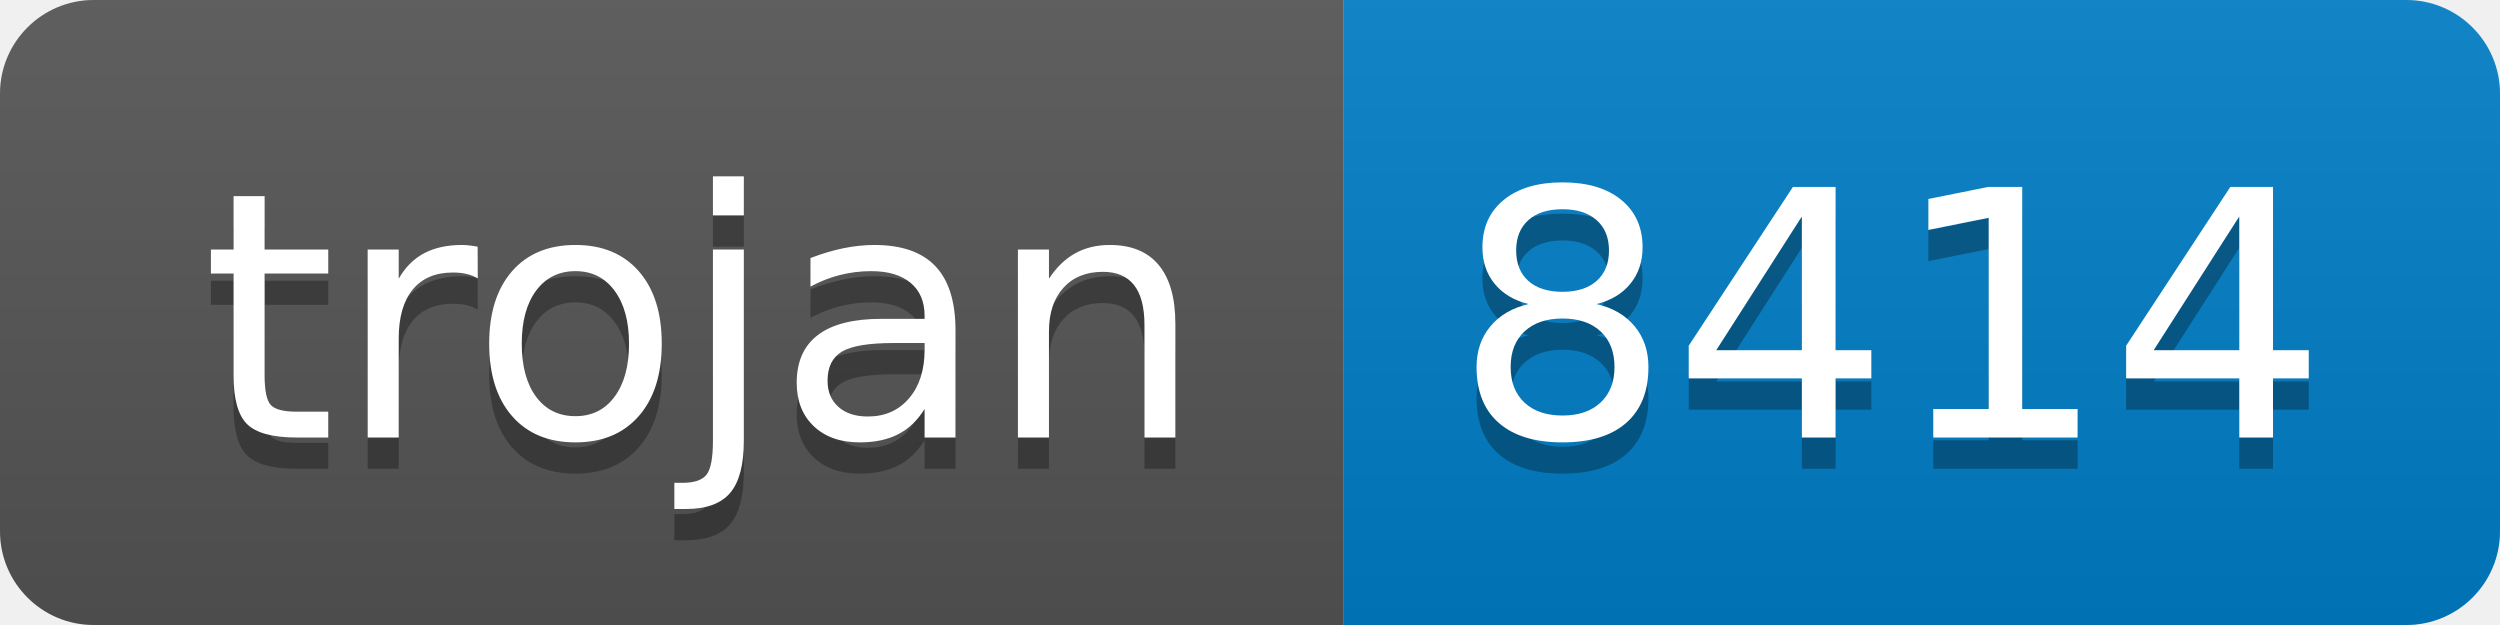
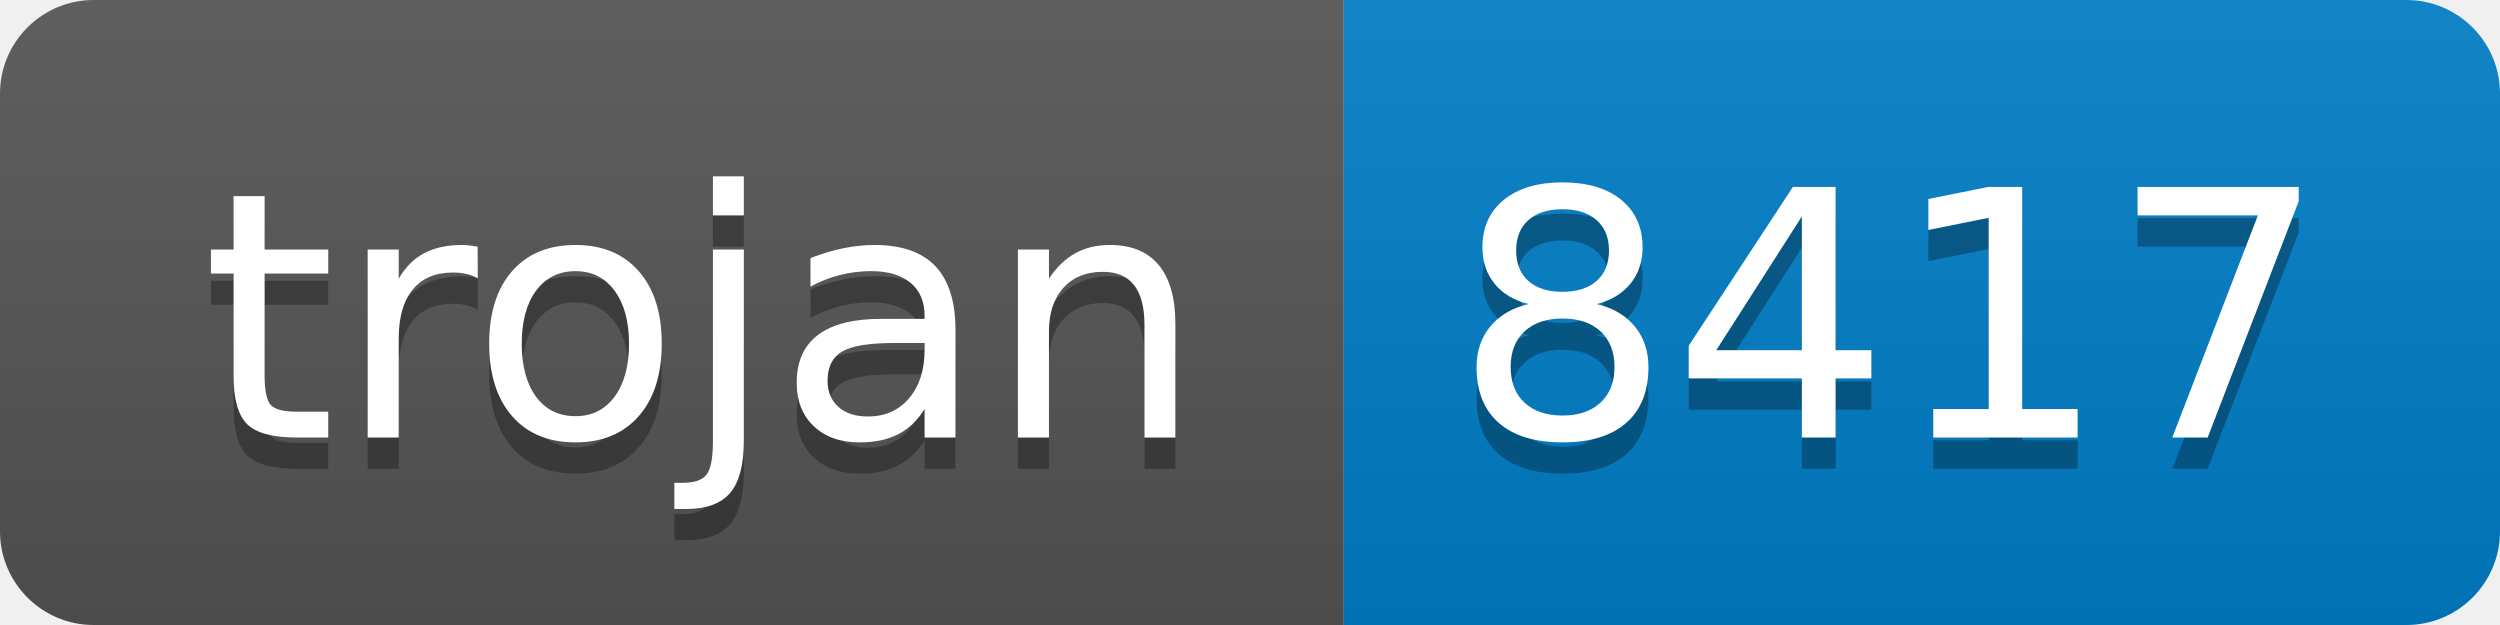
- <svg xmlns="http://www.w3.org/2000/svg" width="80" height="20" role="img" aria-label="trojan: 8414">
+ <svg xmlns="http://www.w3.org/2000/svg" width="80" height="20" role="img" aria-label="trojan: 8417">
  <linearGradient id="s" x2="0" y2="100%">
    <stop offset="0" stop-color="#bbb" stop-opacity=".1" />
    <stop offset="1" stop-opacity=".1" />
  </linearGradient>
  <clipPath id="r">
    <rect width="80" height="20" rx="3" fill="#fff" />
  </clipPath>
  <g clip-path="url(#r)">
    <rect width="43" height="20" fill="#555" />
    <rect x="43" width="37" height="20" fill="#007ec6" />
    <rect width="80" height="20" fill="url(#s)" />
  </g>
  <g fill="#fff" text-anchor="middle" font-family="Verdana,Geneva,DejaVu Sans,sans-serif" text-rendering="geometricPrecision" font-size="110">
    <text aria-hidden="true" x="225" y="150" fill="#010101" fill-opacity=".3" transform="scale(.1)" textLength="330">trojan</text>
    <text x="225" y="140" transform="scale(.1)" fill="#fff" textLength="330">trojan</text>
-     <text aria-hidden="true" x="605" y="150" fill="#010101" fill-opacity=".3" transform="scale(.1)" textLength="270">8414</text>
-     <text x="605" y="140" transform="scale(.1)" fill="#fff" textLength="270">8414</text>
+     <text aria-hidden="true" x="605" y="150" fill="#010101" fill-opacity=".3" transform="scale(.1)" textLength="270">8417</text>
+     <text x="605" y="140" transform="scale(.1)" fill="#fff" textLength="270">8417</text>
  </g>
</svg>
